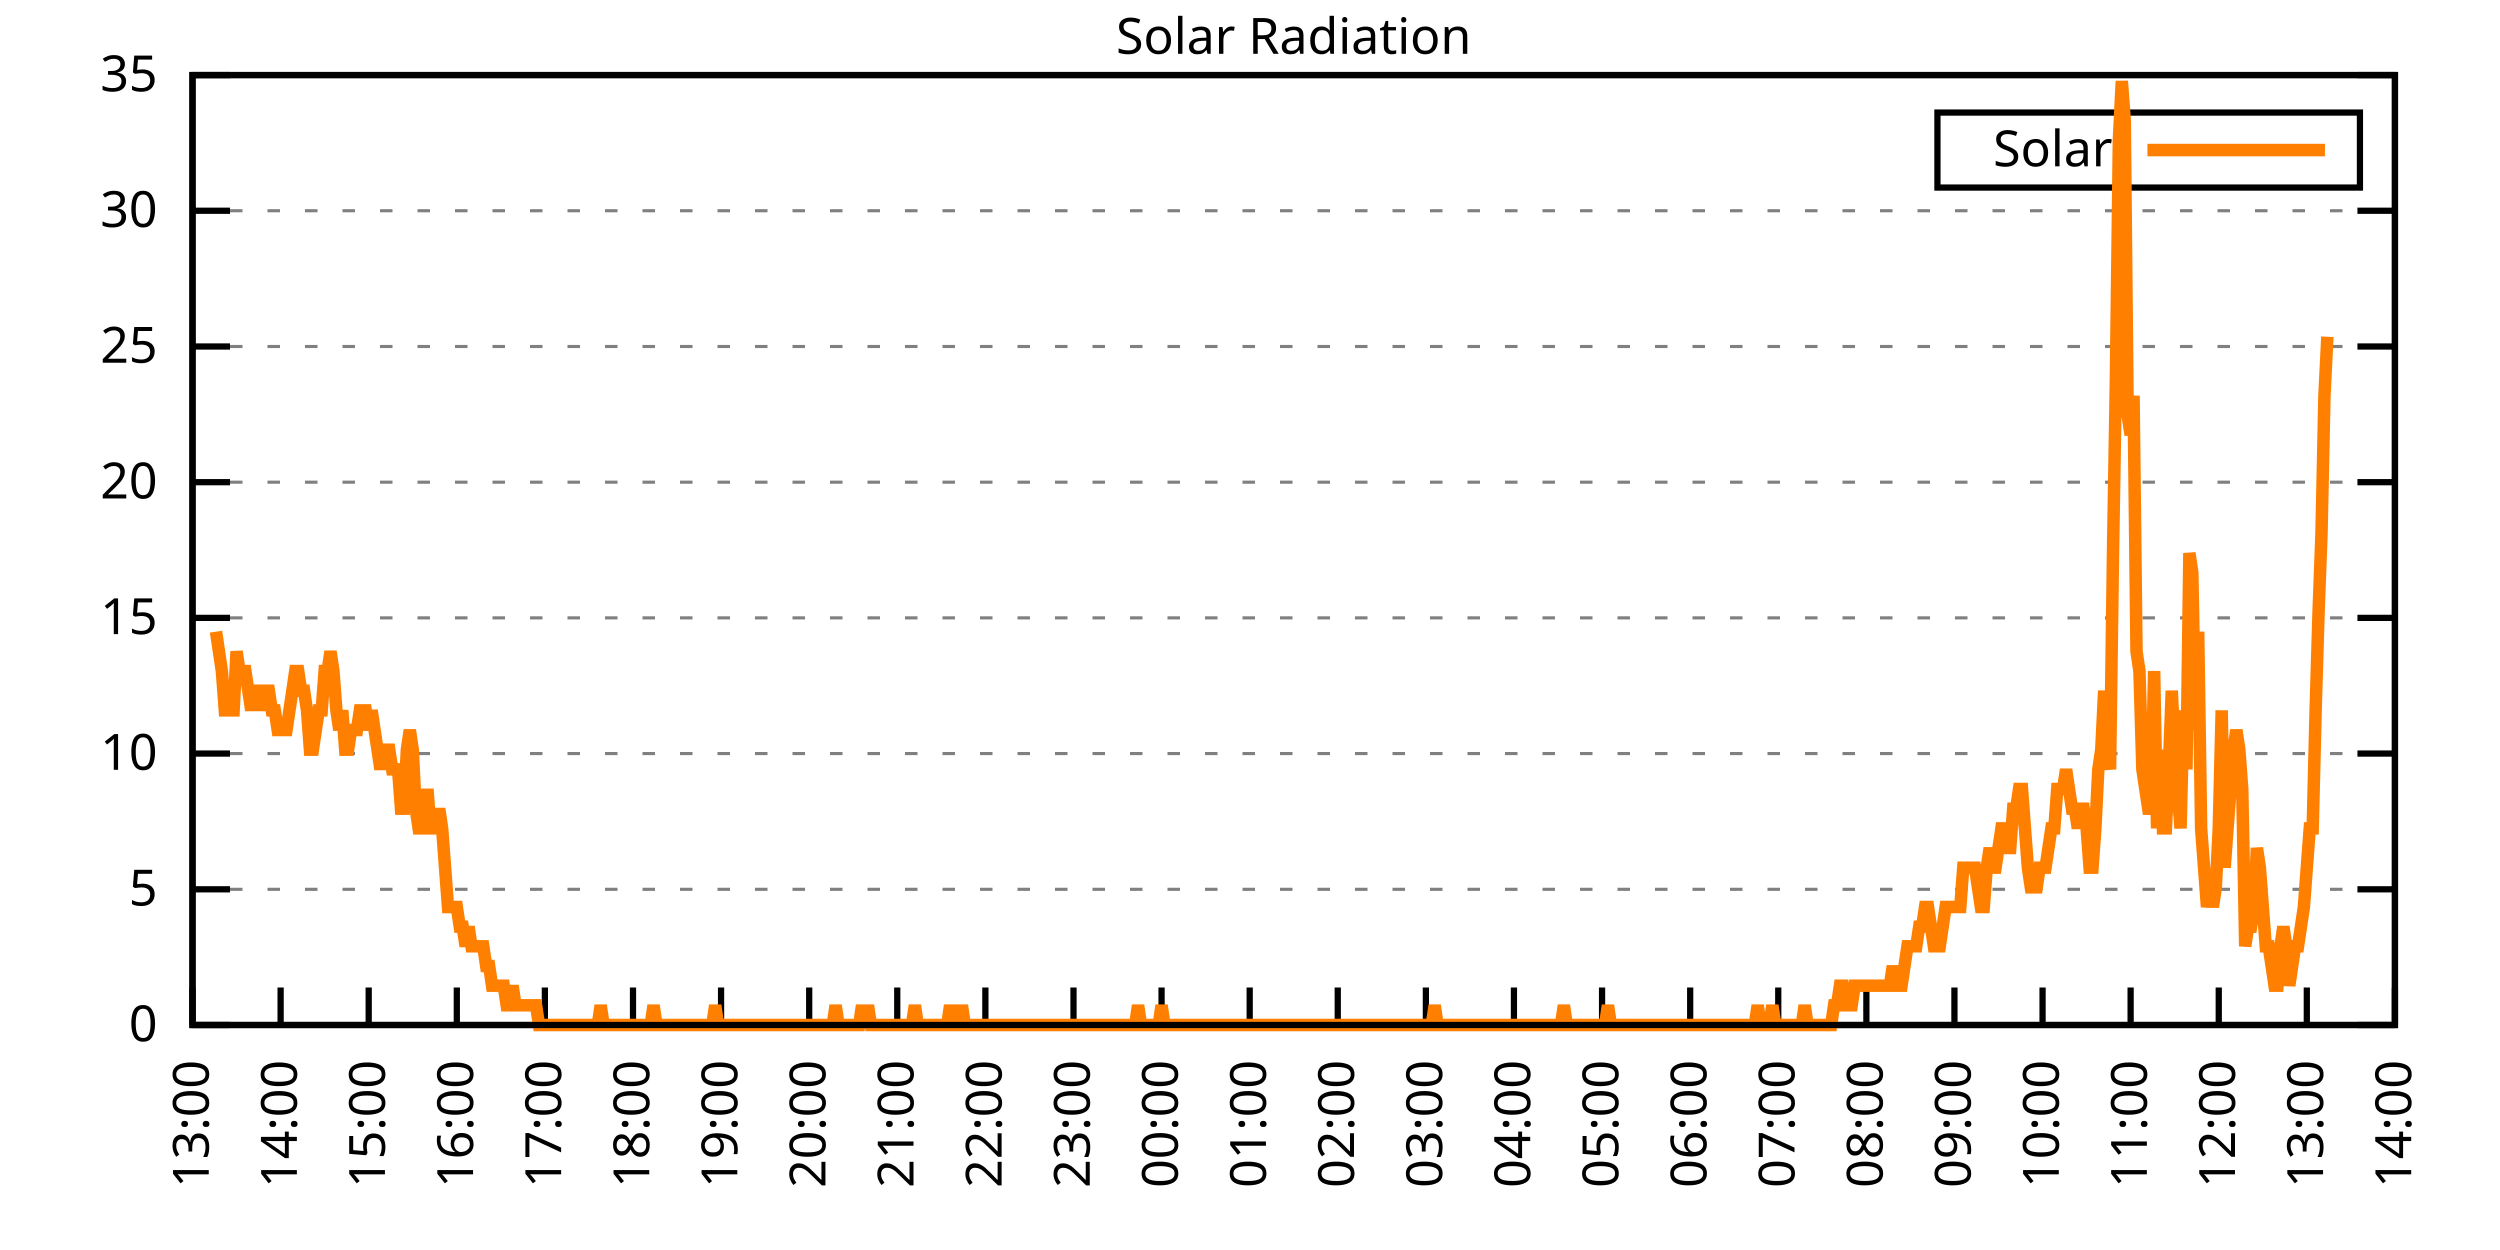
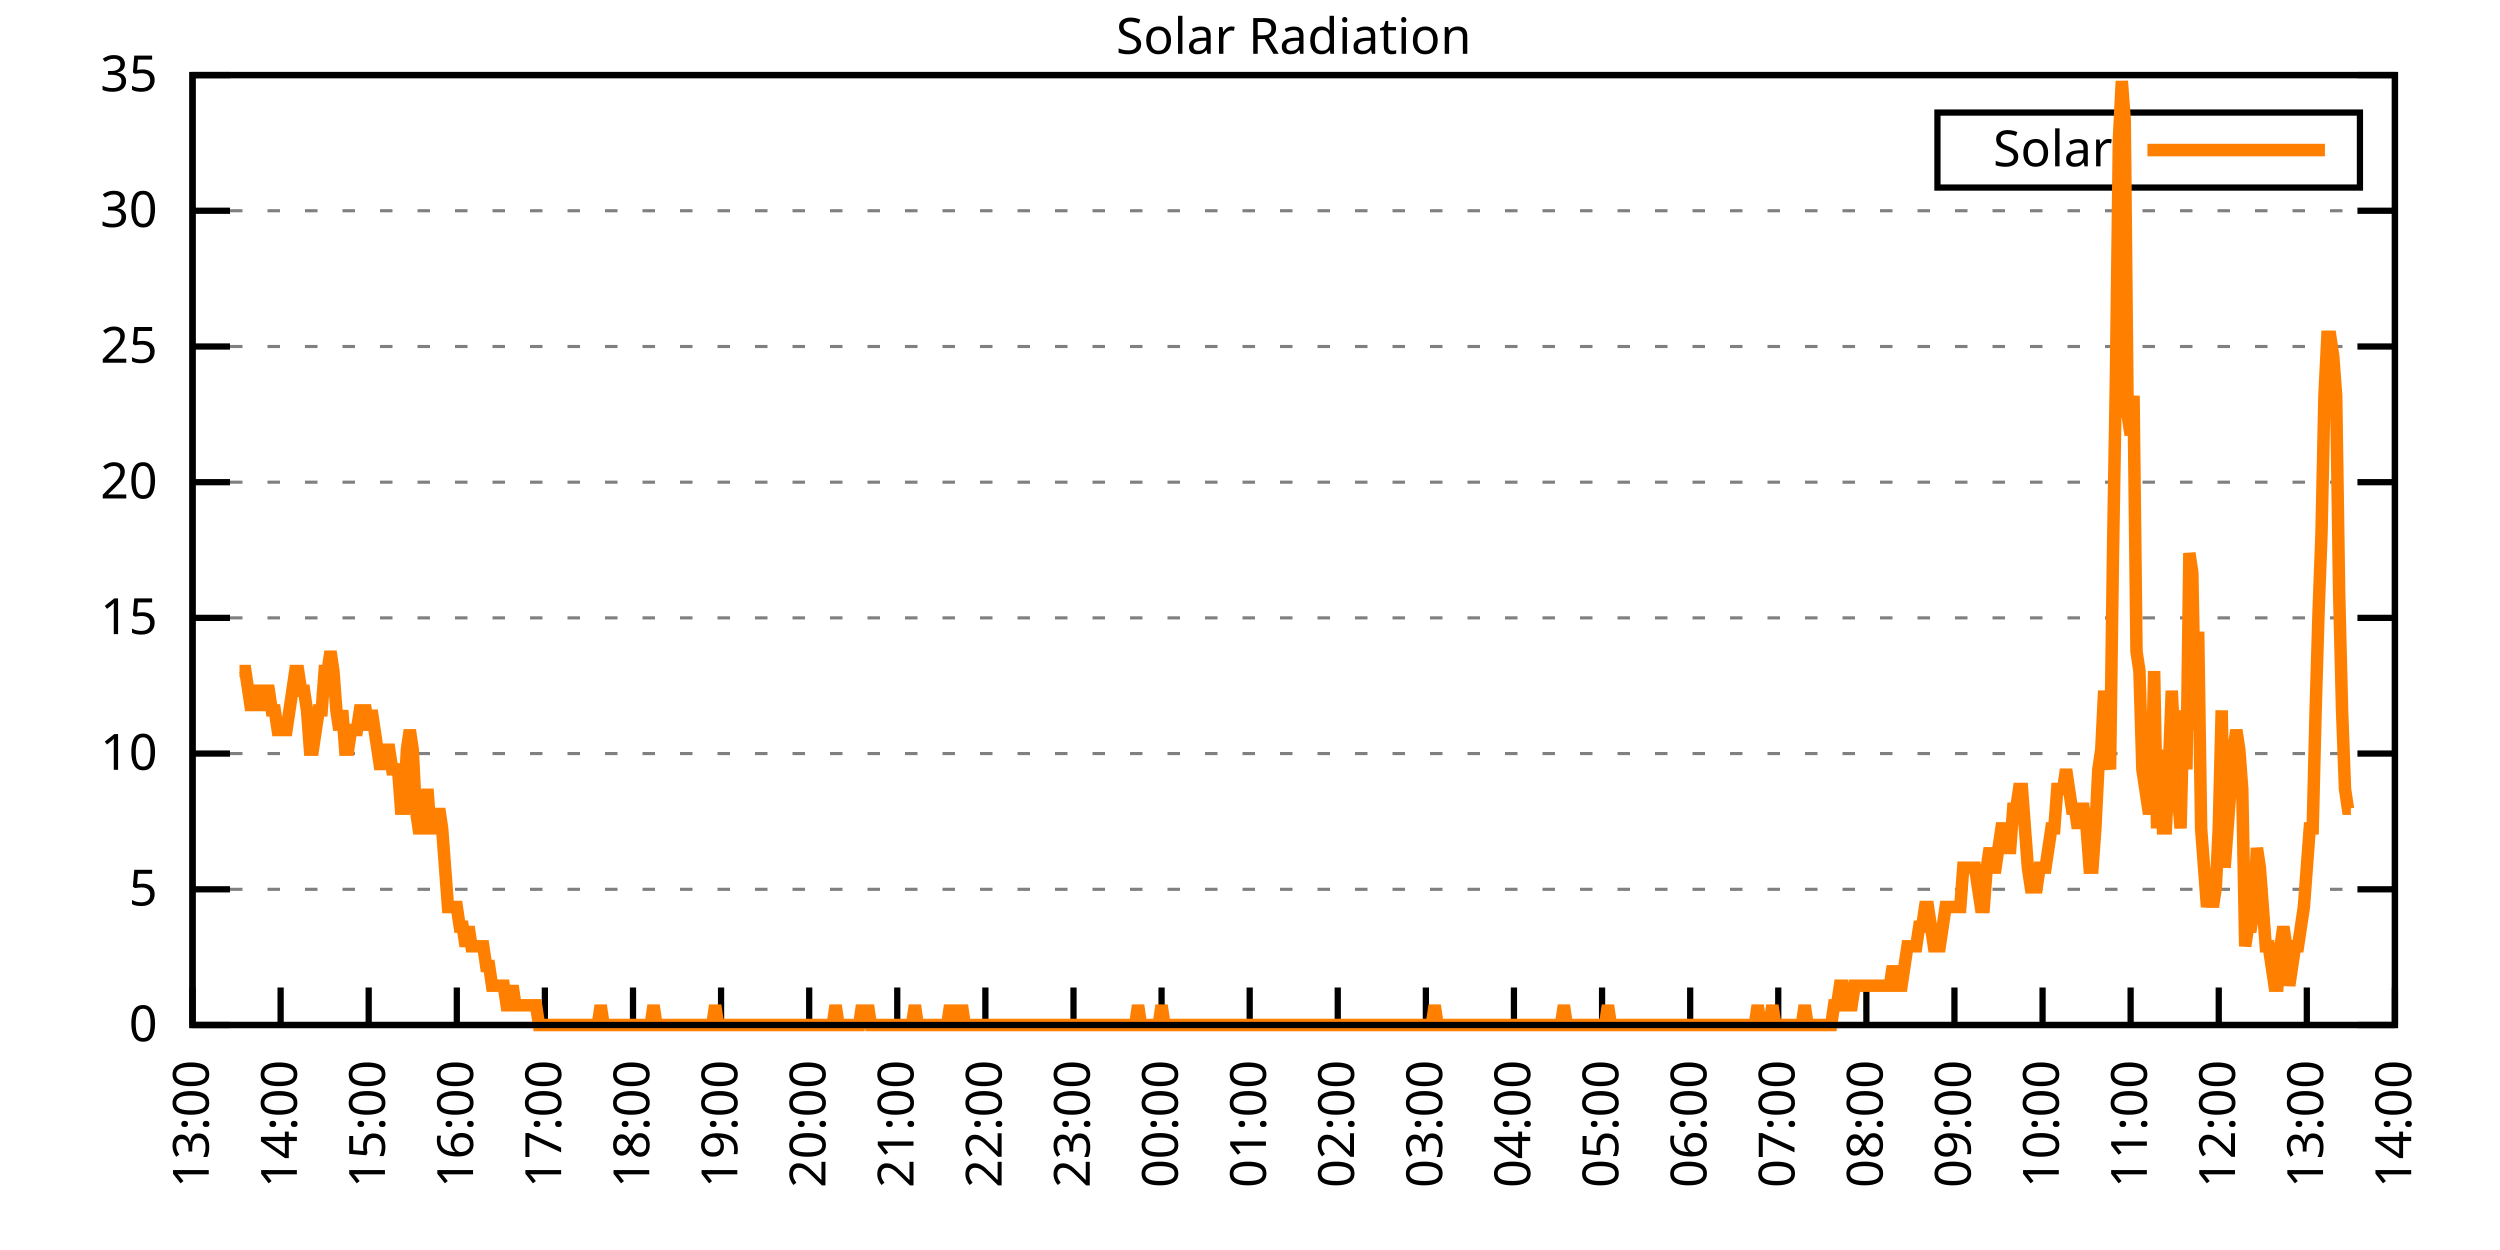
<svg xmlns="http://www.w3.org/2000/svg" xmlns:xlink="http://www.w3.org/1999/xlink" width="400" height="200" viewBox="0 0 400 200">
  <g id="gnuplot_canvas">
    <rect x="0" y="0" width="400" height="200" fill="none" />
    <defs>
      <circle id="gpDot" r="0.5" stroke-width="0.5" stroke="currentColor" />
      <path id="gpPt0" stroke-width="0.333" stroke="currentColor" d="M-1,0 h2 M0,-1 v2" />
      <path id="gpPt1" stroke-width="0.333" stroke="currentColor" d="M-1,-1 L1,1 M1,-1 L-1,1" />
      <path id="gpPt2" stroke-width="0.333" stroke="currentColor" d="M-1,0 L1,0 M0,-1 L0,1 M-1,-1 L1,1 M-1,1 L1,-1" />
      <rect id="gpPt3" stroke-width="0.333" stroke="currentColor" x="-1" y="-1" width="2" height="2" />
      <rect id="gpPt4" stroke-width="0.333" stroke="currentColor" fill="currentColor" x="-1" y="-1" width="2" height="2" />
      <circle id="gpPt5" stroke-width="0.333" stroke="currentColor" cx="0" cy="0" r="1" />
      <use xlink:href="#gpPt5" id="gpPt6" fill="currentColor" stroke="none" />
      <path id="gpPt7" stroke-width="0.333" stroke="currentColor" d="M0,-1.33 L-1.33,0.67 L1.33,0.67 z" />
      <use xlink:href="#gpPt7" id="gpPt8" fill="currentColor" stroke="none" />
      <use xlink:href="#gpPt7" id="gpPt9" stroke="currentColor" transform="rotate(180)" />
      <use xlink:href="#gpPt9" id="gpPt10" fill="currentColor" stroke="none" />
      <use xlink:href="#gpPt3" id="gpPt11" stroke="currentColor" transform="rotate(45)" />
      <use xlink:href="#gpPt11" id="gpPt12" fill="currentColor" stroke="none" />
      <path id="gpPt13" stroke-width="0.333" stroke="currentColor" d="M0,1.330 L1.265,0.411 L0.782,-1.067 L-0.782,-1.076 L-1.265,0.411 z" />
      <use xlink:href="#gpPt13" id="gpPt14" fill="currentColor" stroke="none" />
      <filter id="textbox" filterUnits="objectBoundingBox" x="0" y="0" height="1" width="1">
        <feFlood flood-color="white" flood-opacity="1" result="bgnd" />
        <feComposite in="SourceGraphic" in2="bgnd" operator="atop" />
      </filter>
      <filter id="greybox" filterUnits="objectBoundingBox" x="0" y="0" height="1" width="1">
        <feFlood flood-color="lightgrey" flood-opacity="1" result="grey" />
        <feComposite in="SourceGraphic" in2="grey" operator="atop" />
      </filter>
    </defs>
    <g fill="none" color="white" stroke="currentColor" stroke-width="1.00" stroke-linecap="butt" stroke-linejoin="miter">
</g>
    <g fill="none" color="black" stroke="currentColor" stroke-width="1.00" stroke-linecap="butt" stroke-linejoin="miter">
      <g stroke="none" shape-rendering="crispEdges">
        <polygon fill="rgb(255, 255, 255)" points="30.80,164.00 383.18,164.00 383.18,12.02 30.80,12.02 " />
      </g>
    </g>
    <g fill="none" color="black" stroke="currentColor" stroke-width="1.00" stroke-linecap="butt" stroke-linejoin="miter">
</g>
    <g fill="none" color="black" stroke="black" stroke-width="0.50" stroke-linecap="butt" stroke-linejoin="miter">
</g>
    <g fill="none" color="gray" stroke="currentColor" stroke-width="0.50" stroke-linecap="butt" stroke-linejoin="miter">
      <path stroke="gray" stroke-dasharray="2,4" class="gridline" d="M30.80,164.00 L383.19,164.00  " />
    </g>
    <g fill="none" color="gray" stroke="gray" stroke-width="1.00" stroke-linecap="butt" stroke-linejoin="miter">
</g>
    <g fill="none" color="black" stroke="currentColor" stroke-width="1.00" stroke-linecap="butt" stroke-linejoin="miter">
      <path stroke="black" d="M30.80,164.00 L36.80,164.00 M383.19,164.00 L377.19,164.00  " />
      <g transform="translate(25.20,166.60)" stroke="none" fill="black" font-family="Sans" font-size="8.00" text-anchor="end">
        <text>
          <tspan font-family="Sans"> 0</tspan>
        </text>
      </g>
    </g>
    <g fill="none" color="black" stroke="currentColor" stroke-width="1.00" stroke-linecap="butt" stroke-linejoin="miter">
</g>
    <g fill="none" color="black" stroke="black" stroke-width="0.50" stroke-linecap="butt" stroke-linejoin="miter">
</g>
    <g fill="none" color="gray" stroke="currentColor" stroke-width="0.50" stroke-linecap="butt" stroke-linejoin="miter">
      <path stroke="gray" stroke-dasharray="2,4" class="gridline" d="M30.80,142.29 L383.19,142.29  " />
    </g>
    <g fill="none" color="gray" stroke="gray" stroke-width="1.00" stroke-linecap="butt" stroke-linejoin="miter">
</g>
    <g fill="none" color="black" stroke="currentColor" stroke-width="1.00" stroke-linecap="butt" stroke-linejoin="miter">
      <path stroke="black" d="M30.80,142.29 L36.80,142.29 M383.19,142.29 L377.19,142.29  " />
      <g transform="translate(25.20,144.89)" stroke="none" fill="black" font-family="Sans" font-size="8.00" text-anchor="end">
        <text>
          <tspan font-family="Sans"> 5</tspan>
        </text>
      </g>
    </g>
    <g fill="none" color="black" stroke="currentColor" stroke-width="1.00" stroke-linecap="butt" stroke-linejoin="miter">
</g>
    <g fill="none" color="black" stroke="black" stroke-width="0.50" stroke-linecap="butt" stroke-linejoin="miter">
</g>
    <g fill="none" color="gray" stroke="currentColor" stroke-width="0.50" stroke-linecap="butt" stroke-linejoin="miter">
      <path stroke="gray" stroke-dasharray="2,4" class="gridline" d="M30.80,120.57 L383.19,120.57  " />
    </g>
    <g fill="none" color="gray" stroke="gray" stroke-width="1.00" stroke-linecap="butt" stroke-linejoin="miter">
</g>
    <g fill="none" color="black" stroke="currentColor" stroke-width="1.00" stroke-linecap="butt" stroke-linejoin="miter">
      <path stroke="black" d="M30.80,120.57 L36.80,120.57 M383.19,120.57 L377.19,120.57  " />
      <g transform="translate(25.20,123.17)" stroke="none" fill="black" font-family="Sans" font-size="8.00" text-anchor="end">
        <text>
          <tspan font-family="Sans"> 10</tspan>
        </text>
      </g>
    </g>
    <g fill="none" color="black" stroke="currentColor" stroke-width="1.00" stroke-linecap="butt" stroke-linejoin="miter">
</g>
    <g fill="none" color="black" stroke="black" stroke-width="0.50" stroke-linecap="butt" stroke-linejoin="miter">
</g>
    <g fill="none" color="gray" stroke="currentColor" stroke-width="0.50" stroke-linecap="butt" stroke-linejoin="miter">
      <path stroke="gray" stroke-dasharray="2,4" class="gridline" d="M30.80,98.86 L383.19,98.86  " />
    </g>
    <g fill="none" color="gray" stroke="gray" stroke-width="1.00" stroke-linecap="butt" stroke-linejoin="miter">
</g>
    <g fill="none" color="black" stroke="currentColor" stroke-width="1.00" stroke-linecap="butt" stroke-linejoin="miter">
      <path stroke="black" d="M30.80,98.86 L36.80,98.86 M383.19,98.86 L377.19,98.86  " />
      <g transform="translate(25.20,101.46)" stroke="none" fill="black" font-family="Sans" font-size="8.00" text-anchor="end">
        <text>
          <tspan font-family="Sans"> 15</tspan>
        </text>
      </g>
    </g>
    <g fill="none" color="black" stroke="currentColor" stroke-width="1.00" stroke-linecap="butt" stroke-linejoin="miter">
</g>
    <g fill="none" color="black" stroke="black" stroke-width="0.50" stroke-linecap="butt" stroke-linejoin="miter">
</g>
    <g fill="none" color="gray" stroke="currentColor" stroke-width="0.50" stroke-linecap="butt" stroke-linejoin="miter">
      <path stroke="gray" stroke-dasharray="2,4" class="gridline" d="M30.80,77.15 L383.19,77.15  " />
    </g>
    <g fill="none" color="gray" stroke="gray" stroke-width="1.00" stroke-linecap="butt" stroke-linejoin="miter">
</g>
    <g fill="none" color="black" stroke="currentColor" stroke-width="1.00" stroke-linecap="butt" stroke-linejoin="miter">
      <path stroke="black" d="M30.80,77.15 L36.80,77.15 M383.19,77.15 L377.19,77.15  " />
      <g transform="translate(25.20,79.75)" stroke="none" fill="black" font-family="Sans" font-size="8.00" text-anchor="end">
        <text>
          <tspan font-family="Sans"> 20</tspan>
        </text>
      </g>
    </g>
    <g fill="none" color="black" stroke="currentColor" stroke-width="1.00" stroke-linecap="butt" stroke-linejoin="miter">
</g>
    <g fill="none" color="black" stroke="black" stroke-width="0.50" stroke-linecap="butt" stroke-linejoin="miter">
</g>
    <g fill="none" color="gray" stroke="currentColor" stroke-width="0.50" stroke-linecap="butt" stroke-linejoin="miter">
      <path stroke="gray" stroke-dasharray="2,4" class="gridline" d="M30.80,55.44 L383.19,55.44  " />
    </g>
    <g fill="none" color="gray" stroke="gray" stroke-width="1.00" stroke-linecap="butt" stroke-linejoin="miter">
</g>
    <g fill="none" color="black" stroke="currentColor" stroke-width="1.00" stroke-linecap="butt" stroke-linejoin="miter">
      <path stroke="black" d="M30.80,55.44 L36.80,55.44 M383.19,55.44 L377.19,55.44  " />
      <g transform="translate(25.20,58.04)" stroke="none" fill="black" font-family="Sans" font-size="8.00" text-anchor="end">
        <text>
          <tspan font-family="Sans"> 25</tspan>
        </text>
      </g>
    </g>
    <g fill="none" color="black" stroke="currentColor" stroke-width="1.00" stroke-linecap="butt" stroke-linejoin="miter">
</g>
    <g fill="none" color="black" stroke="black" stroke-width="0.50" stroke-linecap="butt" stroke-linejoin="miter">
</g>
    <g fill="none" color="gray" stroke="currentColor" stroke-width="0.50" stroke-linecap="butt" stroke-linejoin="miter">
      <path stroke="gray" stroke-dasharray="2,4" class="gridline" d="M30.80,33.72 L383.19,33.72  " />
    </g>
    <g fill="none" color="gray" stroke="gray" stroke-width="1.00" stroke-linecap="butt" stroke-linejoin="miter">
</g>
    <g fill="none" color="black" stroke="currentColor" stroke-width="1.00" stroke-linecap="butt" stroke-linejoin="miter">
      <path stroke="black" d="M30.80,33.72 L36.80,33.72 M383.19,33.72 L377.19,33.72  " />
      <g transform="translate(25.20,36.32)" stroke="none" fill="black" font-family="Sans" font-size="8.00" text-anchor="end">
        <text>
          <tspan font-family="Sans"> 30</tspan>
        </text>
      </g>
    </g>
    <g fill="none" color="black" stroke="currentColor" stroke-width="1.00" stroke-linecap="butt" stroke-linejoin="miter">
</g>
    <g fill="none" color="black" stroke="black" stroke-width="0.50" stroke-linecap="butt" stroke-linejoin="miter">
</g>
    <g fill="none" color="gray" stroke="currentColor" stroke-width="0.50" stroke-linecap="butt" stroke-linejoin="miter">
      <path stroke="gray" stroke-dasharray="2,4" class="gridline" d="M30.80,12.01 L383.19,12.01  " />
    </g>
    <g fill="none" color="gray" stroke="gray" stroke-width="1.00" stroke-linecap="butt" stroke-linejoin="miter">
</g>
    <g fill="none" color="black" stroke="currentColor" stroke-width="1.00" stroke-linecap="butt" stroke-linejoin="miter">
      <path stroke="black" d="M30.80,12.01 L36.80,12.01 M383.19,12.01 L377.19,12.01  " />
      <g transform="translate(25.20,14.61)" stroke="none" fill="black" font-family="Sans" font-size="8.00" text-anchor="end">
        <text>
          <tspan font-family="Sans"> 35</tspan>
        </text>
      </g>
    </g>
    <g fill="none" color="black" stroke="currentColor" stroke-width="1.00" stroke-linecap="butt" stroke-linejoin="miter">
      <path stroke="black" d="M30.80,164.00 L30.80,158.00  " />
      <g transform="translate(33.40,169.60) rotate(270.00)" stroke="none" fill="black" font-family="Sans" font-size="8.00" text-anchor="end">
        <text>
          <tspan font-family="Sans">13:00</tspan>
        </text>
      </g>
    </g>
    <g fill="none" color="black" stroke="currentColor" stroke-width="1.00" stroke-linecap="butt" stroke-linejoin="miter">
      <path stroke="black" d="M44.90,164.00 L44.90,158.00  " />
      <g transform="translate(47.50,169.60) rotate(270.00)" stroke="none" fill="black" font-family="Sans" font-size="8.00" text-anchor="end">
        <text>
          <tspan font-family="Sans">14:00</tspan>
        </text>
      </g>
    </g>
    <g fill="none" color="black" stroke="currentColor" stroke-width="1.00" stroke-linecap="butt" stroke-linejoin="miter">
      <path stroke="black" d="M58.99,164.00 L58.99,158.00  " />
      <g transform="translate(61.59,169.60) rotate(270.00)" stroke="none" fill="black" font-family="Sans" font-size="8.00" text-anchor="end">
        <text>
          <tspan font-family="Sans">15:00</tspan>
        </text>
      </g>
    </g>
    <g fill="none" color="black" stroke="currentColor" stroke-width="1.00" stroke-linecap="butt" stroke-linejoin="miter">
      <path stroke="black" d="M73.09,164.00 L73.09,158.00  " />
      <g transform="translate(75.69,169.60) rotate(270.00)" stroke="none" fill="black" font-family="Sans" font-size="8.00" text-anchor="end">
        <text>
          <tspan font-family="Sans">16:00</tspan>
        </text>
      </g>
    </g>
    <g fill="none" color="black" stroke="currentColor" stroke-width="1.00" stroke-linecap="butt" stroke-linejoin="miter">
      <path stroke="black" d="M87.18,164.00 L87.18,158.00  " />
      <g transform="translate(89.78,169.60) rotate(270.00)" stroke="none" fill="black" font-family="Sans" font-size="8.00" text-anchor="end">
        <text>
          <tspan font-family="Sans">17:00</tspan>
        </text>
      </g>
    </g>
    <g fill="none" color="black" stroke="currentColor" stroke-width="1.00" stroke-linecap="butt" stroke-linejoin="miter">
      <path stroke="black" d="M101.28,164.00 L101.28,158.00  " />
      <g transform="translate(103.88,169.60) rotate(270.00)" stroke="none" fill="black" font-family="Sans" font-size="8.00" text-anchor="end">
        <text>
          <tspan font-family="Sans">18:00</tspan>
        </text>
      </g>
    </g>
    <g fill="none" color="black" stroke="currentColor" stroke-width="1.00" stroke-linecap="butt" stroke-linejoin="miter">
      <path stroke="black" d="M115.37,164.00 L115.37,158.00  " />
      <g transform="translate(117.97,169.60) rotate(270.00)" stroke="none" fill="black" font-family="Sans" font-size="8.00" text-anchor="end">
        <text>
          <tspan font-family="Sans">19:00</tspan>
        </text>
      </g>
    </g>
    <g fill="none" color="black" stroke="currentColor" stroke-width="1.00" stroke-linecap="butt" stroke-linejoin="miter">
      <path stroke="black" d="M129.47,164.00 L129.47,158.00  " />
      <g transform="translate(132.07,169.60) rotate(270.00)" stroke="none" fill="black" font-family="Sans" font-size="8.00" text-anchor="end">
        <text>
          <tspan font-family="Sans">20:00</tspan>
        </text>
      </g>
    </g>
    <g fill="none" color="black" stroke="currentColor" stroke-width="1.00" stroke-linecap="butt" stroke-linejoin="miter">
      <path stroke="black" d="M143.56,164.00 L143.56,158.00  " />
      <g transform="translate(146.16,169.60) rotate(270.00)" stroke="none" fill="black" font-family="Sans" font-size="8.00" text-anchor="end">
        <text>
          <tspan font-family="Sans">21:00</tspan>
        </text>
      </g>
    </g>
    <g fill="none" color="black" stroke="currentColor" stroke-width="1.00" stroke-linecap="butt" stroke-linejoin="miter">
      <path stroke="black" d="M157.66,164.00 L157.66,158.00  " />
      <g transform="translate(160.26,169.60) rotate(270.00)" stroke="none" fill="black" font-family="Sans" font-size="8.00" text-anchor="end">
        <text>
          <tspan font-family="Sans">22:00</tspan>
        </text>
      </g>
    </g>
    <g fill="none" color="black" stroke="currentColor" stroke-width="1.00" stroke-linecap="butt" stroke-linejoin="miter">
      <path stroke="black" d="M171.76,164.00 L171.76,158.00  " />
      <g transform="translate(174.36,169.60) rotate(270.00)" stroke="none" fill="black" font-family="Sans" font-size="8.00" text-anchor="end">
        <text>
          <tspan font-family="Sans">23:00</tspan>
        </text>
      </g>
    </g>
    <g fill="none" color="black" stroke="currentColor" stroke-width="1.00" stroke-linecap="butt" stroke-linejoin="miter">
      <path stroke="black" d="M185.85,164.00 L185.85,158.00  " />
      <g transform="translate(188.45,169.60) rotate(270.00)" stroke="none" fill="black" font-family="Sans" font-size="8.00" text-anchor="end">
        <text>
          <tspan font-family="Sans">00:00</tspan>
        </text>
      </g>
    </g>
    <g fill="none" color="black" stroke="currentColor" stroke-width="1.00" stroke-linecap="butt" stroke-linejoin="miter">
      <path stroke="black" d="M199.95,164.00 L199.95,158.00  " />
      <g transform="translate(202.55,169.60) rotate(270.00)" stroke="none" fill="black" font-family="Sans" font-size="8.00" text-anchor="end">
        <text>
          <tspan font-family="Sans">01:00</tspan>
        </text>
      </g>
    </g>
    <g fill="none" color="black" stroke="currentColor" stroke-width="1.00" stroke-linecap="butt" stroke-linejoin="miter">
      <path stroke="black" d="M214.04,164.00 L214.04,158.00  " />
      <g transform="translate(216.64,169.60) rotate(270.00)" stroke="none" fill="black" font-family="Sans" font-size="8.00" text-anchor="end">
        <text>
          <tspan font-family="Sans">02:00</tspan>
        </text>
      </g>
    </g>
    <g fill="none" color="black" stroke="currentColor" stroke-width="1.00" stroke-linecap="butt" stroke-linejoin="miter">
      <path stroke="black" d="M228.14,164.00 L228.14,158.00  " />
      <g transform="translate(230.74,169.60) rotate(270.00)" stroke="none" fill="black" font-family="Sans" font-size="8.00" text-anchor="end">
        <text>
          <tspan font-family="Sans">03:00</tspan>
        </text>
      </g>
    </g>
    <g fill="none" color="black" stroke="currentColor" stroke-width="1.00" stroke-linecap="butt" stroke-linejoin="miter">
      <path stroke="black" d="M242.23,164.00 L242.23,158.00  " />
      <g transform="translate(244.83,169.60) rotate(270.00)" stroke="none" fill="black" font-family="Sans" font-size="8.00" text-anchor="end">
        <text>
          <tspan font-family="Sans">04:00</tspan>
        </text>
      </g>
    </g>
    <g fill="none" color="black" stroke="currentColor" stroke-width="1.00" stroke-linecap="butt" stroke-linejoin="miter">
      <path stroke="black" d="M256.33,164.00 L256.33,158.00  " />
      <g transform="translate(258.93,169.60) rotate(270.00)" stroke="none" fill="black" font-family="Sans" font-size="8.00" text-anchor="end">
        <text>
          <tspan font-family="Sans">05:00</tspan>
        </text>
      </g>
    </g>
    <g fill="none" color="black" stroke="currentColor" stroke-width="1.00" stroke-linecap="butt" stroke-linejoin="miter">
      <path stroke="black" d="M270.43,164.00 L270.43,158.00  " />
      <g transform="translate(273.03,169.60) rotate(270.00)" stroke="none" fill="black" font-family="Sans" font-size="8.00" text-anchor="end">
        <text>
          <tspan font-family="Sans">06:00</tspan>
        </text>
      </g>
    </g>
    <g fill="none" color="black" stroke="currentColor" stroke-width="1.00" stroke-linecap="butt" stroke-linejoin="miter">
      <path stroke="black" d="M284.52,164.00 L284.52,158.00  " />
      <g transform="translate(287.12,169.60) rotate(270.00)" stroke="none" fill="black" font-family="Sans" font-size="8.00" text-anchor="end">
        <text>
          <tspan font-family="Sans">07:00</tspan>
        </text>
      </g>
    </g>
    <g fill="none" color="black" stroke="currentColor" stroke-width="1.00" stroke-linecap="butt" stroke-linejoin="miter">
      <path stroke="black" d="M298.62,164.00 L298.62,158.00  " />
      <g transform="translate(301.22,169.60) rotate(270.00)" stroke="none" fill="black" font-family="Sans" font-size="8.00" text-anchor="end">
        <text>
          <tspan font-family="Sans">08:00</tspan>
        </text>
      </g>
    </g>
    <g fill="none" color="black" stroke="currentColor" stroke-width="1.00" stroke-linecap="butt" stroke-linejoin="miter">
      <path stroke="black" d="M312.71,164.00 L312.71,158.00  " />
      <g transform="translate(315.31,169.60) rotate(270.00)" stroke="none" fill="black" font-family="Sans" font-size="8.00" text-anchor="end">
        <text>
          <tspan font-family="Sans">09:00</tspan>
        </text>
      </g>
    </g>
    <g fill="none" color="black" stroke="currentColor" stroke-width="1.00" stroke-linecap="butt" stroke-linejoin="miter">
      <path stroke="black" d="M326.81,164.00 L326.81,158.00  " />
      <g transform="translate(329.41,169.60) rotate(270.00)" stroke="none" fill="black" font-family="Sans" font-size="8.00" text-anchor="end">
        <text>
          <tspan font-family="Sans">10:00</tspan>
        </text>
      </g>
    </g>
    <g fill="none" color="black" stroke="currentColor" stroke-width="1.00" stroke-linecap="butt" stroke-linejoin="miter">
      <path stroke="black" d="M340.90,164.00 L340.90,158.00  " />
      <g transform="translate(343.50,169.60) rotate(270.00)" stroke="none" fill="black" font-family="Sans" font-size="8.00" text-anchor="end">
        <text>
          <tspan font-family="Sans">11:00</tspan>
        </text>
      </g>
    </g>
    <g fill="none" color="black" stroke="currentColor" stroke-width="1.00" stroke-linecap="butt" stroke-linejoin="miter">
      <path stroke="black" d="M355.00,164.00 L355.00,158.00  " />
      <g transform="translate(357.60,169.60) rotate(270.00)" stroke="none" fill="black" font-family="Sans" font-size="8.00" text-anchor="end">
        <text>
          <tspan font-family="Sans">12:00</tspan>
        </text>
      </g>
    </g>
    <g fill="none" color="black" stroke="currentColor" stroke-width="1.00" stroke-linecap="butt" stroke-linejoin="miter">
      <path stroke="black" d="M369.09,164.00 L369.09,158.00  " />
      <g transform="translate(371.69,169.60) rotate(270.00)" stroke="none" fill="black" font-family="Sans" font-size="8.00" text-anchor="end">
        <text>
          <tspan font-family="Sans">13:00</tspan>
        </text>
      </g>
    </g>
    <g fill="none" color="black" stroke="currentColor" stroke-width="1.00" stroke-linecap="butt" stroke-linejoin="miter">
      <path stroke="black" d="M383.19,164.00 L383.19,158.00  " />
      <g transform="translate(385.79,169.60) rotate(270.00)" stroke="none" fill="black" font-family="Sans" font-size="8.00" text-anchor="end">
        <text>
          <tspan font-family="Sans">14:00</tspan>
        </text>
      </g>
    </g>
    <g fill="none" color="black" stroke="currentColor" stroke-width="1.00" stroke-linecap="butt" stroke-linejoin="miter">
</g>
    <g fill="none" color="black" stroke="currentColor" stroke-width="1.00" stroke-linecap="butt" stroke-linejoin="miter">
      <path stroke="black" d="M30.80,12.01 L30.80,164.00 L383.19,164.00 L383.19,12.01 L30.80,12.01 Z  " />
    </g>
    <g fill="none" color="black" stroke="currentColor" stroke-width="1.00" stroke-linecap="butt" stroke-linejoin="miter">
</g>
    <g fill="none" color="black" stroke="currentColor" stroke-width="1.00" stroke-linecap="butt" stroke-linejoin="miter">
      <path stroke="black" d="M309.99,30.01 L309.99,18.01 L377.59,18.01 L377.59,30.01 L309.99,30.01 Z  " />
    </g>
    <g id="Solar_Radiation_plot_1">
      <g fill="none" color="white" stroke="black" stroke-width="2.00" stroke-linecap="butt" stroke-linejoin="miter">
</g>
      <g fill="none" color="black" stroke="currentColor" stroke-width="2.00" stroke-linecap="butt" stroke-linejoin="miter">
        <g transform="translate(337.99,26.61)" stroke="none" fill="black" font-family="Sans" font-size="8.00" text-anchor="end">
          <text>
            <tspan font-family="Sans">Solar</tspan>
          </text>
        </g>
      </g>
      <g fill="none" color="black" stroke="currentColor" stroke-width="2.00" stroke-linecap="butt" stroke-linejoin="miter">
-         <path stroke="rgb(255, 127,   0)" d="M343.59,24.01 L371.99,24.01 M34.56,101.07 L35.03,104.22 L35.50,107.37 L35.97,113.66 L36.44,113.66 L36.91,113.66   L37.38,113.66 L37.85,104.22 L38.32,107.37 L38.79,107.37 L39.26,107.37 L39.73,110.51 L40.20,113.66 L40.67,110.51   L41.14,110.51 L41.61,113.66 L42.08,110.51 L42.55,110.51 L43.02,110.51 L43.49,113.66 L43.96,113.66 L44.43,116.80   L44.90,116.80 L45.37,116.80 L45.84,116.80 L46.31,113.66 L46.78,110.51 L47.24,107.37 L47.71,107.37 L48.18,110.51   L48.65,110.51 L49.12,113.66 L49.59,119.95 L50.06,119.95 L50.53,116.80 L51.00,113.66 L51.47,113.66 L51.94,107.37   L52.41,107.37 L52.88,104.22 L53.35,107.37 L53.82,113.66 L54.29,116.80 L54.76,113.66 L55.23,119.95 L55.70,119.95   L56.17,116.80 L56.64,116.80 L57.11,116.80 L57.58,113.66 L58.05,113.66 L58.52,113.66 L58.99,116.80 L59.46,113.66   L59.93,116.80 L60.40,119.95 L60.87,123.10 L61.34,119.95 L61.81,119.95 L62.28,119.95 L62.75,123.10 L63.22,123.10   L63.69,123.10 L64.16,129.39 L64.63,129.39 L65.10,119.95 L65.57,116.80 L66.04,119.95 L66.51,129.39 L66.98,132.54   L67.45,132.54 L67.92,132.54 L68.39,126.24 L68.86,132.54 L69.33,132.54 L69.80,132.54 L70.27,129.39 L70.74,132.54   L71.21,138.83 L71.68,145.12 L72.15,145.12 L72.62,145.12 L73.09,145.12 L73.56,148.27 L74.03,148.27 L74.50,151.41   L74.97,148.27 L75.44,151.41 L75.91,151.41 L76.38,151.41 L76.85,151.41 L77.32,151.41 L77.79,154.56 L78.26,154.56   L78.73,157.71 L79.19,157.71 L79.66,157.71 L80.13,157.71 L80.60,157.71 L81.07,160.85 L81.54,160.85 L82.01,157.71   L82.48,160.85 L82.95,160.85 L83.42,160.85 L83.89,160.85 L84.36,160.85 L84.83,160.85 L85.30,160.85 L85.77,160.85   L86.24,164.00 L86.71,164.00 L87.18,164.00 L87.65,164.00 L88.12,164.00 L88.59,164.00 L89.06,164.00 L89.53,164.00   L90.00,164.00 L90.47,164.00 L90.94,164.00 L91.41,164.00 L91.88,164.00 L92.35,164.00 L92.82,164.00 L93.29,164.00   L93.76,164.00 L94.23,164.00 L94.70,164.00 L95.17,164.00 L95.64,164.00 L96.11,160.85 L96.58,164.00 L97.05,164.00   L97.52,164.00 L97.99,164.00 L98.46,164.00 L98.93,164.00 L99.40,164.00 L99.87,164.00 L100.34,164.00 L100.81,164.00   L101.28,164.00 L101.75,164.00 L102.22,164.00 L102.69,164.00 L103.16,164.00 L103.63,164.00 L104.10,164.00 L104.57,160.85   L105.04,164.00 L105.51,164.00 L105.98,164.00 L106.45,164.00 L106.92,164.00 L107.39,164.00 L107.86,164.00 L108.33,164.00   L108.80,164.00 L109.27,164.00 L109.74,164.00 L110.21,164.00 L110.68,164.00 L111.14,164.00 L111.61,164.00 L112.08,164.00   L112.55,164.00 L113.02,164.00 L113.49,164.00 L113.96,164.00 L114.43,160.85 L114.90,164.00 L115.37,164.00 L115.84,164.00   L116.31,164.00 L116.78,164.00 L117.25,164.00 L117.72,164.00 L118.19,164.00 L118.66,164.00 L119.13,164.00 L119.60,164.00   L120.07,164.00 L120.54,164.00 L121.01,164.00 L121.48,164.00 L121.95,164.00 L122.42,164.00 L122.89,164.00 L123.36,164.00   L123.83,164.00 L124.30,164.00 L124.77,164.00 L125.24,164.00 L125.71,164.00 L126.18,164.00 L126.65,164.00 L127.12,164.00   L127.59,164.00 L128.06,164.00 L128.53,164.00 L129.00,164.00 L129.47,164.00 L129.94,164.00 L130.41,164.00 L130.88,164.00   L131.35,164.00 L131.82,164.00 L132.29,164.00 L132.76,164.00 L133.23,164.00 L133.70,160.85 L134.17,164.00 L134.64,164.00   L135.11,164.00 L135.58,164.00 L136.05,164.00 L136.52,164.00 L136.99,164.00 L137.46,164.00 L137.93,160.85 L138.40,164.00   L138.87,160.85 L139.34,164.00 L139.81,164.00 L140.28,164.00 L140.75,164.00 L141.22,164.00 L141.69,164.00 L142.16,164.00   L142.63,164.00 L143.09,164.00 L143.56,164.00 L144.03,164.00 L144.50,164.00 L144.97,164.00 L145.44,164.00 L145.91,164.00   L146.38,160.85 L146.85,164.00 L147.32,164.00 L147.79,164.00 L148.26,164.00 L148.73,164.00 L149.20,164.00 L149.67,164.00   L150.14,164.00 L150.61,164.00 L151.08,164.00 L151.55,164.00 L152.02,160.85 L152.49,164.00 L152.96,164.00 L153.43,164.00   L153.90,160.85 L154.37,164.00 L154.84,164.00 L155.31,164.00 L155.78,164.00 L156.25,164.00 L156.72,164.00 L157.19,164.00   L157.66,164.00 L158.13,164.00 L158.60,164.00 L159.07,164.00 L159.54,164.00 L160.01,164.00 L160.48,164.00 L160.95,164.00   L161.42,164.00 L161.89,164.00 L162.36,164.00 L162.83,164.00 L163.30,164.00 L163.77,164.00 L164.24,164.00 L164.71,164.00   L165.18,164.00 L165.65,164.00 L166.12,164.00 L166.59,164.00 L167.06,164.00 L167.53,164.00 L168.00,164.00 L168.47,164.00   L168.94,164.00 L169.41,164.00 L169.88,164.00 L170.35,164.00 L170.82,164.00 L171.29,164.00 L171.76,164.00 L172.23,164.00   L172.70,164.00 L173.17,164.00 L173.64,164.00 L174.11,164.00 L174.58,164.00 L175.04,164.00 L175.51,164.00 L175.98,164.00   L176.45,164.00 L176.92,164.00 L177.39,164.00 L177.86,164.00 L178.33,164.00 L178.80,164.00 L179.27,164.00 L179.74,164.00   L180.21,164.00 L180.68,164.00 L181.15,164.00 L181.62,164.00 L182.09,160.85 L182.56,164.00 L183.03,164.00 L183.50,164.00   L183.97,164.00 L184.44,164.00 L184.91,164.00 L185.38,164.00 L185.85,160.85 L186.32,164.00 L186.79,164.00 L187.26,164.00   L187.73,164.00 L188.20,164.00 L188.67,164.00 L189.14,164.00 L189.61,164.00 L190.08,164.00 L190.55,164.00 L191.02,164.00   L191.49,164.00 L191.96,164.00 L192.43,164.00 L192.90,164.00 L193.37,164.00 L193.84,164.00 L194.31,164.00 L194.78,164.00   L195.25,164.00 L195.72,164.00 L196.19,164.00 L196.66,164.00 L197.13,164.00 L197.60,164.00 L198.07,164.00 L198.54,164.00   L199.01,164.00 L199.48,164.00 L199.95,164.00 L200.42,164.00 L200.89,164.00 L201.36,164.00 L201.83,164.00 L202.30,164.00   L202.77,164.00 L203.24,164.00 L203.71,164.00 L204.18,164.00 L204.65,164.00 L205.12,164.00 L205.59,164.00 L206.06,164.00   L206.53,164.00 L207.00,164.00 L207.46,164.00 L207.93,164.00 L208.40,164.00 L208.87,164.00 L209.34,164.00 L209.81,164.00   L210.28,164.00 L210.75,164.00 L211.22,164.00 L211.69,164.00 L212.16,164.00 L212.63,164.00 L213.10,164.00 L213.57,164.00   L214.04,164.00 L214.51,164.00 L214.98,164.00 L215.45,164.00 L215.92,164.00 L216.39,164.00 L216.86,164.00 L217.33,164.00   L217.80,164.00 L218.27,164.00 L218.74,164.00 L219.21,164.00 L219.68,164.00 L220.15,164.00 L220.62,164.00 L221.09,164.00   L221.56,164.00 L222.03,164.00 L222.50,164.00 L222.97,164.00 L223.44,164.00 L223.91,164.00 L224.38,164.00 L224.85,164.00   L225.32,164.00 L225.79,164.00 L226.26,164.00 L226.73,164.00 L227.20,164.00 L227.67,164.00 L228.14,164.00 L228.61,164.00   L229.08,164.00 L229.55,160.85 L230.02,164.00 L230.49,164.00 L230.96,164.00 L231.43,164.00 L231.90,164.00 L232.37,164.00   L232.84,164.00 L233.31,164.00 L233.78,164.00 L234.25,164.00 L234.72,164.00 L235.19,164.00 L235.66,164.00 L236.13,164.00   L236.60,164.00 L237.07,164.00 L237.54,164.00 L238.01,164.00 L238.48,164.00 L238.95,164.00 L239.41,164.00 L239.88,164.00   L240.35,164.00 L240.82,164.00 L241.29,164.00 L241.76,164.00 L242.23,164.00 L242.70,164.00 L243.17,164.00 L243.64,164.00   L244.11,164.00 L244.58,164.00 L245.05,164.00 L245.52,164.00 L245.99,164.00 L246.46,164.00 L246.93,164.00 L247.40,164.00   L247.87,164.00 L248.34,164.00 L248.81,164.00 L249.28,164.00 L249.75,164.00 L250.22,160.85 L250.69,164.00 L251.16,164.00   L251.63,164.00 L252.10,164.00 L252.57,164.00 L253.04,164.00 L253.51,164.00 L253.98,164.00 L254.45,164.00 L254.92,164.00   L255.39,164.00 L255.86,164.00 L256.33,164.00 L256.80,164.00 L257.27,160.85 L257.74,164.00 L258.21,164.00 L258.68,164.00   L259.15,164.00 L259.62,164.00 L260.09,164.00 L260.56,164.00 L261.03,164.00 L261.50,164.00 L261.97,164.00 L262.44,164.00   L262.91,164.00 L263.38,164.00 L263.85,164.00 L264.32,164.00 L264.79,164.00 L265.26,164.00 L265.73,164.00 L266.20,164.00   L266.67,164.00 L267.14,164.00 L267.61,164.00 L268.08,164.00 L268.55,164.00 L269.02,164.00 L269.49,164.00 L269.96,164.00   L270.43,164.00 L270.90,164.00 L271.36,164.00 L271.83,164.00 L272.30,164.00 L272.77,164.00 L273.24,164.00 L273.71,164.00   L274.18,164.00 L274.65,164.00 L275.12,164.00 L275.59,164.00 L276.06,164.00 L276.53,164.00 L277.00,164.00 L277.47,164.00   L277.94,164.00 L278.41,164.00 L278.88,164.00 L279.35,164.00 L279.82,164.00 L280.29,164.00 L280.76,164.00 L281.23,160.85   L281.70,164.00 L282.17,164.00 L282.64,164.00 L283.11,164.00 L283.58,160.85 L284.05,164.00 L284.52,164.00 L284.99,164.00   L285.46,164.00 L285.93,164.00 L286.40,164.00 L286.87,164.00 L287.34,164.00 L287.81,164.00 L288.28,164.00 L288.75,160.85   L289.22,164.00 L289.69,164.00 L290.16,164.00 L290.63,164.00 L291.10,164.00 L291.57,164.00 L292.04,164.00 L292.51,164.00   L292.98,164.00 L293.45,160.85 L293.92,160.85 L294.39,157.71 L294.86,157.71 L295.33,160.85 L295.80,160.85 L296.27,160.85   L296.74,157.71 L297.21,157.71 L297.68,157.71 L298.15,157.71 L298.62,157.71 L299.09,157.71 L299.56,157.71 L300.03,157.71   L300.50,157.71 L300.97,157.71 L301.44,157.71 L301.91,157.71 L302.38,157.71 L302.85,154.56 L303.31,157.71 L303.78,157.71   L304.25,157.71 L304.72,154.56 L305.19,151.41 L305.66,151.41 L306.13,151.41 L306.60,151.41 L307.07,148.27 L307.54,148.27   L308.01,145.12 L308.48,145.12 L308.95,148.27 L309.42,151.41 L309.89,151.41 L310.36,151.41 L310.83,148.27 L311.30,145.12   L311.77,145.12 L312.24,145.12 L312.71,145.12 L313.18,145.12 L313.65,145.12 L314.12,138.83 L314.59,138.83 L315.06,138.83   L315.53,138.83 L316.00,138.83 L316.47,141.98 L316.94,145.12 L317.41,145.12 L317.88,138.83 L318.35,135.68 L318.82,138.83   L319.29,138.83 L319.76,135.68 L320.23,132.54 L320.70,132.54 L321.17,135.68 L321.64,135.68 L322.11,129.39 L322.58,129.39   L323.05,126.24 L323.52,126.24 L323.99,132.54 L324.46,138.83 L324.93,141.98 L325.40,141.98 L325.87,141.98 L326.34,138.83   L326.81,138.83 L327.28,138.83 L327.75,135.68 L328.22,132.54 L328.69,132.54 L329.16,126.24 L329.63,126.24 L330.10,126.24   L330.57,123.10 L331.04,126.24 L331.51,129.39 L331.98,129.39 L332.45,132.54 L332.92,129.39 L333.39,129.39 L333.86,132.54   L334.33,138.83 L334.80,138.83 L335.26,132.54 L335.73,123.10 L336.20,119.95 L336.67,110.51 L337.14,119.95 L337.61,123.10   L338.08,88.49 L338.55,60.17 L339.02,22.41 L339.49,12.97 L339.96,19.27 L340.43,66.46 L340.90,69.61 L341.37,63.32   L341.84,104.22 L342.31,107.37 L342.78,123.10 L343.25,126.24 L343.72,129.39 L344.19,129.39 L344.66,107.37 L345.13,132.54   L345.60,119.95 L346.07,132.54 L346.54,132.54 L347.01,123.10 L347.48,110.51 L347.95,119.95 L348.42,126.24 L348.89,132.54   L349.36,113.66 L349.83,123.10 L350.30,88.49 L350.77,91.63 L351.24,116.80 L351.71,101.07 L352.18,132.54 L352.65,138.83   L353.12,145.12 L353.59,141.98 L354.06,145.12 L354.53,141.98 L355.00,132.54 L355.47,113.66 L355.94,138.83 L356.41,132.54   L356.88,126.24 L357.35,119.95 L357.82,116.80 L358.29,119.95 L358.76,126.24 L359.23,151.41 L359.70,148.27 L360.17,148.27   L360.64,145.12 L361.11,135.68 L361.58,138.83 L362.05,145.12 L362.52,151.41 L362.99,151.41 L363.46,154.56 L363.93,157.71   L364.40,157.71 L364.87,151.41 L365.34,148.27 L365.81,151.41 L366.28,157.71 L366.75,154.56 L367.21,151.41 L367.68,151.41   L368.15,148.27 L368.62,145.12 L369.09,138.83 L369.56,132.54 L370.03,132.54 L370.50,113.66 L370.97,97.93 L371.44,85.34   L371.91,63.32 L372.38,53.88  " />
+         <path stroke="rgb(255, 127,   0)" d="M343.59,24.01 L371.99,24.01 M38.32,107.37 L38.79,107.37 L39.26,107.37 L39.73,110.51 L40.20,113.66 L40.67,110.51   L41.14,110.51 L41.61,113.66 L42.08,110.51 L42.55,110.51 L43.02,110.51 L43.49,113.66 L43.96,113.66 L44.43,116.80   L44.90,116.80 L45.37,116.80 L45.84,116.80 L46.31,113.66 L46.78,110.51 L47.24,107.37 L47.71,107.37 L48.18,110.51   L48.65,110.51 L49.12,113.66 L49.59,119.95 L50.06,119.95 L50.53,116.80 L51.00,113.66 L51.47,113.66 L51.94,107.37   L52.41,107.37 L52.88,104.22 L53.35,107.37 L53.82,113.66 L54.29,116.80 L54.76,113.66 L55.23,119.95 L55.70,119.95   L56.17,116.80 L56.64,116.80 L57.11,116.80 L57.58,113.66 L58.05,113.66 L58.52,113.66 L58.99,116.80 L59.46,113.66   L59.93,116.80 L60.40,119.95 L60.87,123.10 L61.34,119.95 L61.81,119.95 L62.28,119.95 L62.75,123.10 L63.22,123.10   L63.69,123.10 L64.16,129.39 L64.63,129.39 L65.10,119.95 L65.57,116.80 L66.04,119.95 L66.51,129.39 L66.98,132.54   L67.45,132.54 L67.92,132.54 L68.39,126.24 L68.86,132.54 L69.33,132.54 L69.80,132.54 L70.27,129.39 L70.74,132.54   L71.21,138.83 L71.68,145.12 L72.15,145.12 L72.62,145.12 L73.09,145.12 L73.56,148.27 L74.03,148.27 L74.50,151.41   L74.97,148.27 L75.44,151.41 L75.91,151.41 L76.38,151.41 L76.85,151.41 L77.32,151.41 L77.79,154.56 L78.26,154.56   L78.73,157.71 L79.19,157.71 L79.66,157.71 L80.13,157.71 L80.60,157.71 L81.07,160.85 L81.54,160.85 L82.01,157.71   L82.48,160.85 L82.95,160.85 L83.42,160.85 L83.89,160.85 L84.36,160.85 L84.83,160.85 L85.30,160.85 L85.77,160.85   L86.24,164.00 L86.71,164.00 L87.18,164.00 L87.65,164.00 L88.12,164.00 L88.59,164.00 L89.06,164.00 L89.53,164.00   L90.00,164.00 L90.47,164.00 L90.94,164.00 L91.41,164.00 L91.88,164.00 L92.35,164.00 L92.82,164.00 L93.29,164.00   L93.76,164.00 L94.23,164.00 L94.70,164.00 L95.17,164.00 L95.64,164.00 L96.11,160.85 L96.58,164.00 L97.05,164.00   L97.52,164.00 L97.99,164.00 L98.46,164.00 L98.93,164.00 L99.40,164.00 L99.87,164.00 L100.34,164.00 L100.81,164.00   L101.28,164.00 L101.75,164.00 L102.22,164.00 L102.69,164.00 L103.16,164.00 L103.63,164.00 L104.10,164.00 L104.57,160.85   L105.04,164.00 L105.51,164.00 L105.98,164.00 L106.45,164.00 L106.92,164.00 L107.39,164.00 L107.86,164.00 L108.33,164.00   L108.80,164.00 L109.27,164.00 L109.74,164.00 L110.21,164.00 L110.68,164.00 L111.14,164.00 L111.61,164.00 L112.08,164.00   L112.55,164.00 L113.02,164.00 L113.49,164.00 L113.96,164.00 L114.43,160.85 L114.90,164.00 L115.37,164.00 L115.84,164.00   L116.31,164.00 L116.78,164.00 L117.25,164.00 L117.72,164.00 L118.19,164.00 L118.66,164.00 L119.13,164.00 L119.60,164.00   L120.07,164.00 L120.54,164.00 L121.01,164.00 L121.48,164.00 L121.95,164.00 L122.42,164.00 L122.89,164.00 L123.36,164.00   L123.83,164.00 L124.30,164.00 L124.77,164.00 L125.24,164.00 L125.71,164.00 L126.18,164.00 L126.65,164.00 L127.12,164.00   L127.59,164.00 L128.06,164.00 L128.53,164.00 L129.00,164.00 L129.47,164.00 L129.94,164.00 L130.41,164.00 L130.88,164.00   L131.35,164.00 L131.82,164.00 L132.29,164.00 L132.76,164.00 L133.23,164.00 L133.70,160.85 L134.17,164.00 L134.64,164.00   L135.11,164.00 L135.58,164.00 L136.05,164.00 L136.52,164.00 L136.99,164.00 L137.46,164.00 L137.93,160.85 L138.40,164.00   L138.87,160.85 L139.34,164.00 L139.81,164.00 L140.28,164.00 L140.75,164.00 L141.22,164.00 L141.69,164.00 L142.16,164.00   L142.63,164.00 L143.09,164.00 L143.56,164.00 L144.03,164.00 L144.50,164.00 L144.97,164.00 L145.44,164.00 L145.91,164.00   L146.38,160.85 L146.85,164.00 L147.32,164.00 L147.79,164.00 L148.26,164.00 L148.73,164.00 L149.20,164.00 L149.67,164.00   L150.14,164.00 L150.61,164.00 L151.08,164.00 L151.55,164.00 L152.02,160.85 L152.49,164.00 L152.96,164.00 L153.43,164.00   L153.90,160.85 L154.37,164.00 L154.84,164.00 L155.31,164.00 L155.78,164.00 L156.25,164.00 L156.72,164.00 L157.19,164.00   L157.66,164.00 L158.13,164.00 L158.60,164.00 L159.07,164.00 L159.54,164.00 L160.01,164.00 L160.48,164.00 L160.95,164.00   L161.42,164.00 L161.89,164.00 L162.36,164.00 L162.83,164.00 L163.30,164.00 L163.77,164.00 L164.24,164.00 L164.71,164.00   L165.18,164.00 L165.65,164.00 L166.12,164.00 L166.59,164.00 L167.06,164.00 L167.53,164.00 L168.00,164.00 L168.47,164.00   L168.94,164.00 L169.41,164.00 L169.88,164.00 L170.35,164.00 L170.82,164.00 L171.29,164.00 L171.76,164.00 L172.23,164.00   L172.70,164.00 L173.17,164.00 L173.64,164.00 L174.11,164.00 L174.58,164.00 L175.04,164.00 L175.51,164.00 L175.98,164.00   L176.45,164.00 L176.92,164.00 L177.39,164.00 L177.86,164.00 L178.33,164.00 L178.80,164.00 L179.27,164.00 L179.74,164.00   L180.21,164.00 L180.68,164.00 L181.15,164.00 L181.62,164.00 L182.09,160.85 L182.56,164.00 L183.03,164.00 L183.50,164.00   L183.97,164.00 L184.44,164.00 L184.91,164.00 L185.38,164.00 L185.85,160.85 L186.32,164.00 L186.79,164.00 L187.26,164.00   L187.73,164.00 L188.20,164.00 L188.67,164.00 L189.14,164.00 L189.61,164.00 L190.08,164.00 L190.55,164.00 L191.02,164.00   L191.49,164.00 L191.96,164.00 L192.43,164.00 L192.90,164.00 L193.37,164.00 L193.84,164.00 L194.31,164.00 L194.78,164.00   L195.25,164.00 L195.72,164.00 L196.19,164.00 L196.66,164.00 L197.13,164.00 L197.60,164.00 L198.07,164.00 L198.54,164.00   L199.01,164.00 L199.48,164.00 L199.95,164.00 L200.42,164.00 L200.89,164.00 L201.36,164.00 L201.83,164.00 L202.30,164.00   L202.77,164.00 L203.24,164.00 L203.71,164.00 L204.18,164.00 L204.65,164.00 L205.12,164.00 L205.59,164.00 L206.06,164.00   L206.53,164.00 L207.00,164.00 L207.46,164.00 L207.93,164.00 L208.40,164.00 L208.87,164.00 L209.34,164.00 L209.81,164.00   L210.28,164.00 L210.75,164.00 L211.22,164.00 L211.69,164.00 L212.16,164.00 L212.63,164.00 L213.10,164.00 L213.57,164.00   L214.04,164.00 L214.51,164.00 L214.98,164.00 L215.45,164.00 L215.92,164.00 L216.39,164.00 L216.86,164.00 L217.33,164.00   L217.80,164.00 L218.27,164.00 L218.74,164.00 L219.21,164.00 L219.68,164.00 L220.15,164.00 L220.62,164.00 L221.09,164.00   L221.56,164.00 L222.03,164.00 L222.50,164.00 L222.97,164.00 L223.44,164.00 L223.91,164.00 L224.38,164.00 L224.85,164.00   L225.32,164.00 L225.79,164.00 L226.26,164.00 L226.73,164.00 L227.20,164.00 L227.67,164.00 L228.14,164.00 L228.61,164.00   L229.08,164.00 L229.55,160.85 L230.02,164.00 L230.49,164.00 L230.96,164.00 L231.43,164.00 L231.90,164.00 L232.37,164.00   L232.84,164.00 L233.31,164.00 L233.78,164.00 L234.25,164.00 L234.72,164.00 L235.19,164.00 L235.66,164.00 L236.13,164.00   L236.60,164.00 L237.07,164.00 L237.54,164.00 L238.01,164.00 L238.48,164.00 L238.95,164.00 L239.41,164.00 L239.88,164.00   L240.35,164.00 L240.82,164.00 L241.29,164.00 L241.76,164.00 L242.23,164.00 L242.70,164.00 L243.17,164.00 L243.64,164.00   L244.11,164.00 L244.58,164.00 L245.05,164.00 L245.52,164.00 L245.99,164.00 L246.46,164.00 L246.93,164.00 L247.40,164.00   L247.87,164.00 L248.34,164.00 L248.81,164.00 L249.28,164.00 L249.75,164.00 L250.22,160.85 L250.69,164.00 L251.16,164.00   L251.63,164.00 L252.10,164.00 L252.57,164.00 L253.04,164.00 L253.51,164.00 L253.98,164.00 L254.45,164.00 L254.92,164.00   L255.39,164.00 L255.86,164.00 L256.33,164.00 L256.80,164.00 L257.27,160.85 L257.74,164.00 L258.21,164.00 L258.68,164.00   L259.15,164.00 L259.62,164.00 L260.09,164.00 L260.56,164.00 L261.03,164.00 L261.50,164.00 L261.97,164.00 L262.44,164.00   L262.91,164.00 L263.38,164.00 L263.85,164.00 L264.32,164.00 L264.79,164.00 L265.26,164.00 L265.73,164.00 L266.20,164.00   L266.67,164.00 L267.14,164.00 L267.61,164.00 L268.08,164.00 L268.55,164.00 L269.02,164.00 L269.49,164.00 L269.96,164.00   L270.43,164.00 L270.90,164.00 L271.36,164.00 L271.83,164.00 L272.30,164.00 L272.77,164.00 L273.24,164.00 L273.71,164.00   L274.18,164.00 L274.65,164.00 L275.12,164.00 L275.59,164.00 L276.06,164.00 L276.53,164.00 L277.00,164.00 L277.47,164.00   L277.94,164.00 L278.41,164.00 L278.88,164.00 L279.35,164.00 L279.82,164.00 L280.29,164.00 L280.76,164.00 L281.23,160.85   L281.70,164.00 L282.17,164.00 L282.64,164.00 L283.11,164.00 L283.58,160.85 L284.05,164.00 L284.52,164.00 L284.99,164.00   L285.46,164.00 L285.93,164.00 L286.40,164.00 L286.87,164.00 L287.34,164.00 L287.81,164.00 L288.28,164.00 L288.75,160.85   L289.22,164.00 L289.69,164.00 L290.16,164.00 L290.63,164.00 L291.10,164.00 L291.57,164.00 L292.04,164.00 L292.51,164.00   L292.98,164.00 L293.45,160.85 L293.92,160.85 L294.39,157.71 L294.86,157.71 L295.33,160.85 L295.80,160.85 L296.27,160.85   L296.74,157.71 L297.21,157.71 L297.68,157.71 L298.15,157.71 L298.62,157.71 L299.09,157.71 L299.56,157.71 L300.03,157.71   L300.50,157.71 L300.97,157.71 L301.44,157.71 L301.91,157.71 L302.38,157.71 L302.85,154.56 L303.31,157.71 L303.78,157.71   L304.25,157.71 L304.72,154.56 L305.19,151.41 L305.66,151.41 L306.13,151.41 L306.60,151.41 L307.07,148.27 L307.54,148.27   L308.01,145.12 L308.48,145.12 L308.95,148.27 L309.42,151.41 L309.89,151.41 L310.36,151.41 L310.83,148.27 L311.30,145.12   L311.77,145.12 L312.24,145.12 L312.71,145.12 L313.18,145.12 L313.65,145.12 L314.12,138.83 L314.59,138.83 L315.06,138.83   L315.53,138.83 L316.00,138.83 L316.47,141.98 L316.94,145.12 L317.41,145.12 L317.88,138.83 L318.35,135.68 L318.82,138.83   L319.29,138.83 L319.76,135.68 L320.23,132.54 L320.70,132.54 L321.17,135.68 L321.64,135.68 L322.11,129.39 L322.58,129.39   L323.05,126.24 L323.52,126.24 L323.99,132.54 L324.46,138.83 L324.93,141.98 L325.40,141.98 L325.87,141.98 L326.34,138.83   L326.81,138.83 L327.28,138.83 L327.75,135.68 L328.22,132.54 L328.69,132.54 L329.16,126.24 L329.63,126.24 L330.10,126.24   L330.57,123.10 L331.04,126.24 L331.51,129.39 L331.98,129.39 L332.45,132.54 L332.92,129.39 L333.39,129.39 L333.86,132.54   L334.33,138.83 L334.80,138.83 L335.26,132.54 L335.73,123.10 L336.20,119.95 L336.67,110.51 L337.14,119.95 L337.61,123.10   L338.08,88.49 L338.55,60.17 L339.02,22.41 L339.49,12.97 L339.96,19.27 L340.43,66.46 L340.90,69.61 L341.37,63.32   L341.84,104.22 L342.31,107.37 L342.78,123.10 L343.25,126.24 L343.72,129.39 L344.19,129.39 L344.66,107.37 L345.13,132.54   L345.60,119.95 L346.07,132.54 L346.54,132.54 L347.01,123.10 L347.48,110.51 L347.95,119.95 L348.42,126.24 L348.89,132.54   L349.36,113.66 L349.83,123.10 L350.30,88.49 L350.77,91.63 L351.24,116.80 L351.71,101.07 L352.18,132.54 L352.65,138.83   L353.12,145.12 L353.59,141.98 L354.06,145.12 L354.53,141.98 L355.00,132.54 L355.47,113.66 L355.94,138.83 L356.41,132.54   L356.88,126.24 L357.35,119.95 L357.82,116.80 L358.29,119.95 L358.76,126.24 L359.23,151.41 L359.70,148.27 L360.17,148.27   L360.64,145.12 L361.11,135.68 L361.58,138.83 L362.05,145.12 L362.52,151.41 L362.99,151.41 L363.46,154.56 L363.93,157.71   L364.40,157.71 L364.87,151.41 L365.34,148.27 L365.81,151.41 L366.28,157.71 L366.75,154.56 L367.21,151.41 L367.68,151.41   L368.15,148.27 L368.62,145.12 L369.09,138.83 L369.56,132.54 L370.03,132.54 L370.50,113.66 L370.97,97.93 L371.44,85.34   L371.91,63.32 L372.38,53.88 L372.85,53.88 L373.32,57.02 L373.79,63.32 L374.26,94.78 L374.73,113.66 L375.20,126.24   L375.67,129.39 L376.14,129.39  " />
      </g>
    </g>
    <g fill="none" color="black" stroke="currentColor" stroke-width="2.00" stroke-linecap="butt" stroke-linejoin="miter">
</g>
    <g fill="none" color="black" stroke="black" stroke-width="1.00" stroke-linecap="butt" stroke-linejoin="miter">
</g>
    <g fill="none" color="black" stroke="currentColor" stroke-width="1.00" stroke-linecap="butt" stroke-linejoin="miter">
      <path stroke="black" d="M30.80,12.01 L30.80,164.00 L383.19,164.00 L383.19,12.01 L30.80,12.01 Z  " />
      <g transform="translate(6.80,88.01) rotate(270.00)" stroke="none" fill="black" font-family="Sans" font-size="8.00" text-anchor="middle">
        <text />
      </g>
    </g>
    <g fill="none" color="black" stroke="currentColor" stroke-width="1.00" stroke-linecap="butt" stroke-linejoin="miter">
</g>
    <g fill="none" color="black" stroke="currentColor" stroke-width="1.00" stroke-linecap="butt" stroke-linejoin="miter">
      <g transform="translate(206.99,8.61)" stroke="none" fill="black" font-family="Sans" font-size="8.00" text-anchor="middle">
        <text>
          <tspan font-family="Sans">Solar Radiation</tspan>
        </text>
      </g>
    </g>
    <g fill="none" color="black" stroke="currentColor" stroke-width="1.00" stroke-linecap="butt" stroke-linejoin="miter">
</g>
  </g>
</svg>
